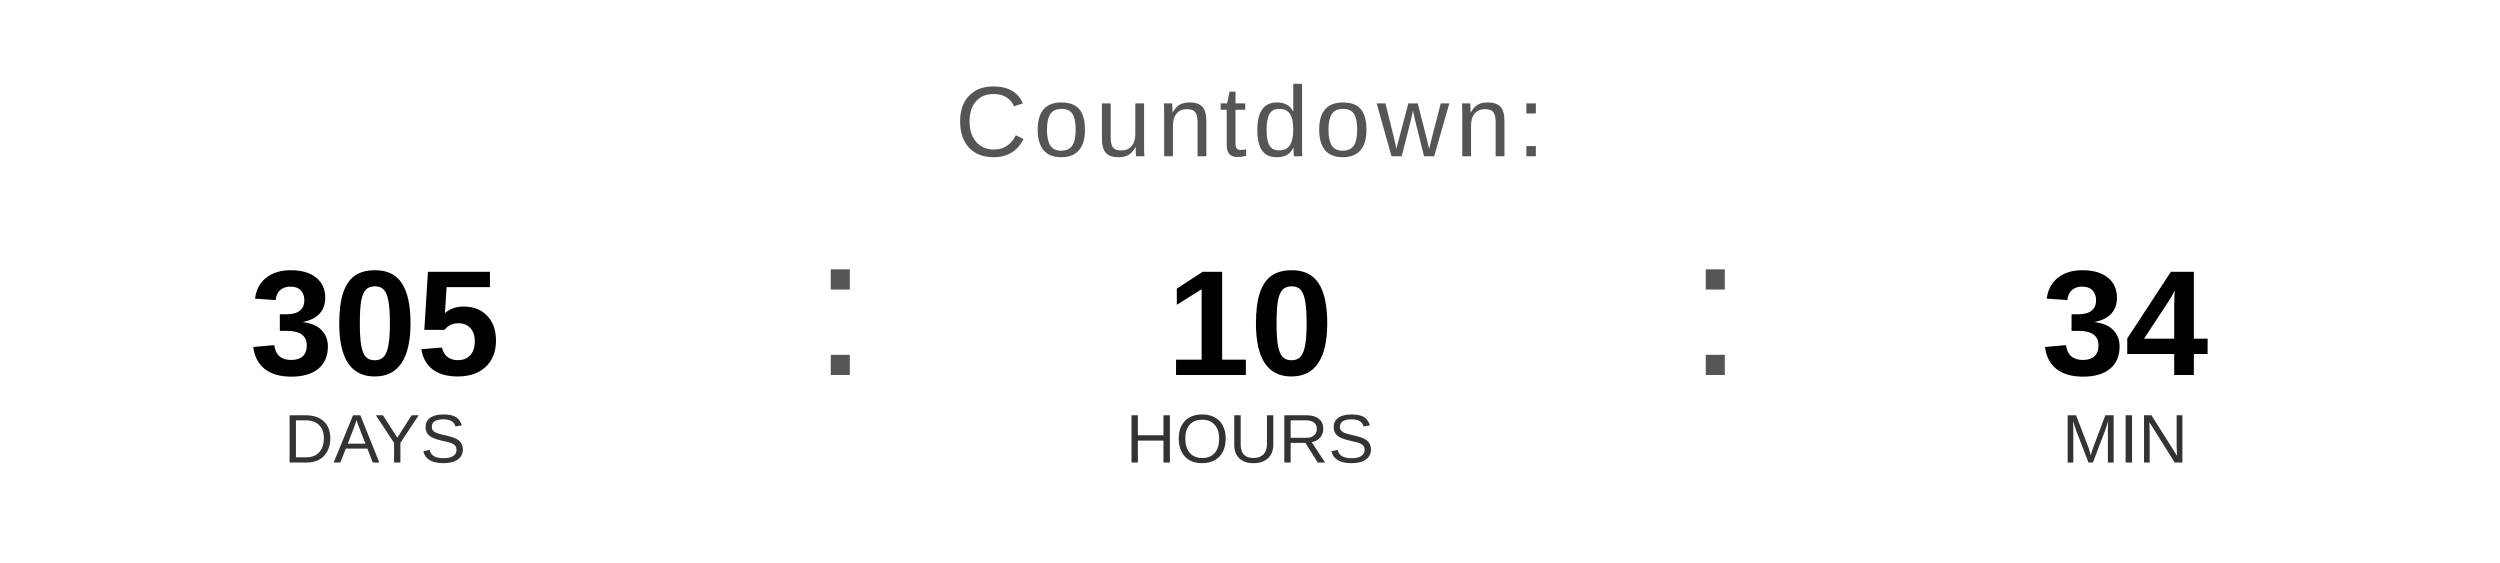
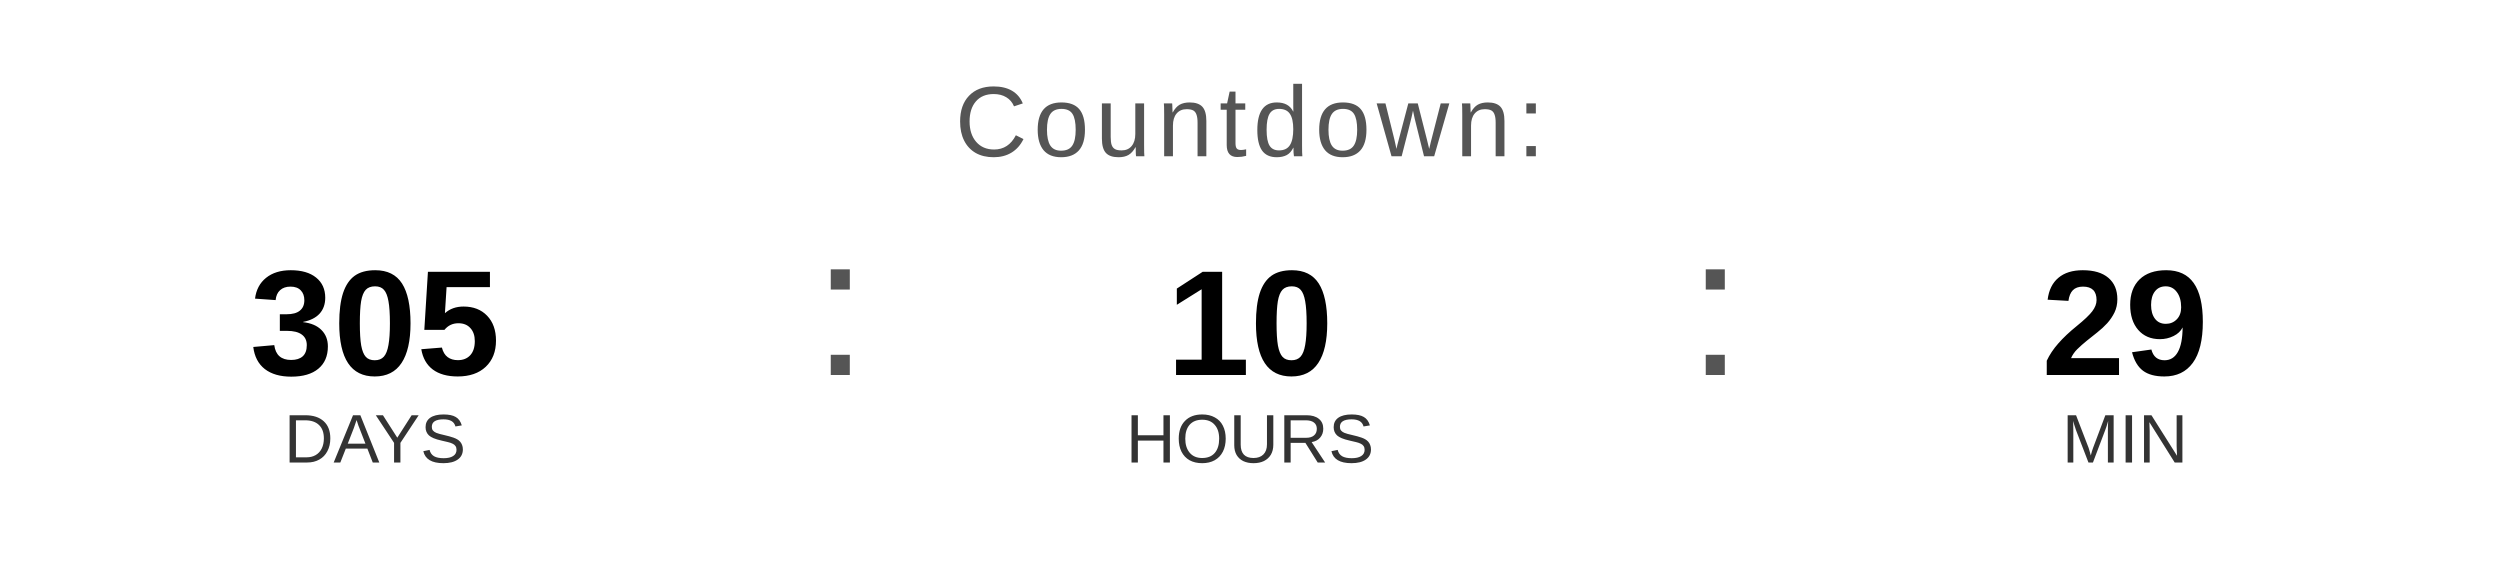
<svg xmlns="http://www.w3.org/2000/svg" width="400" height="90" viewBox="0 0 400 90">
  <text x="200" y="25" font-family="Arial, Helvetica, sans-serif" font-size="16" fill="#555555" text-anchor="middle" letter-spacing="1">
    Countdown:
  </text>
  <text x="60" y="60" font-family="Arial, Helvetica, sans-serif" font-size="24" font-weight="bold" fill="#000000" text-anchor="middle">305</text>
  <text x="60" y="74" font-family="Arial, Helvetica, sans-serif" font-size="11" fill="#333333" text-anchor="middle">DAYS</text>
  <text x="130" y="60" font-family="Arial, sans-serif" font-size="32" fill="#555555">:</text>
  <text x="200" y="60" font-family="Arial, Helvetica, sans-serif" font-size="24" font-weight="bold" fill="#000000" text-anchor="middle">10</text>
  <text x="200" y="74" font-family="Arial, Helvetica, sans-serif" font-size="11" fill="#333333" text-anchor="middle">HOURS</text>
  <text x="270" y="60" font-family="Arial, sans-serif" font-size="32" fill="#555555">:</text>
-   <text x="340" y="60" font-family="Arial, Helvetica, sans-serif" font-size="24" font-weight="bold" fill="#000000" text-anchor="middle">34</text>
+   <text x="340" y="60" font-family="Arial, Helvetica, sans-serif" font-size="24" font-weight="bold" fill="#000000" text-anchor="middle">29</text>
  <text x="340" y="74" font-family="Arial, Helvetica, sans-serif" font-size="11" fill="#333333" text-anchor="middle">MIN</text>
</svg>
